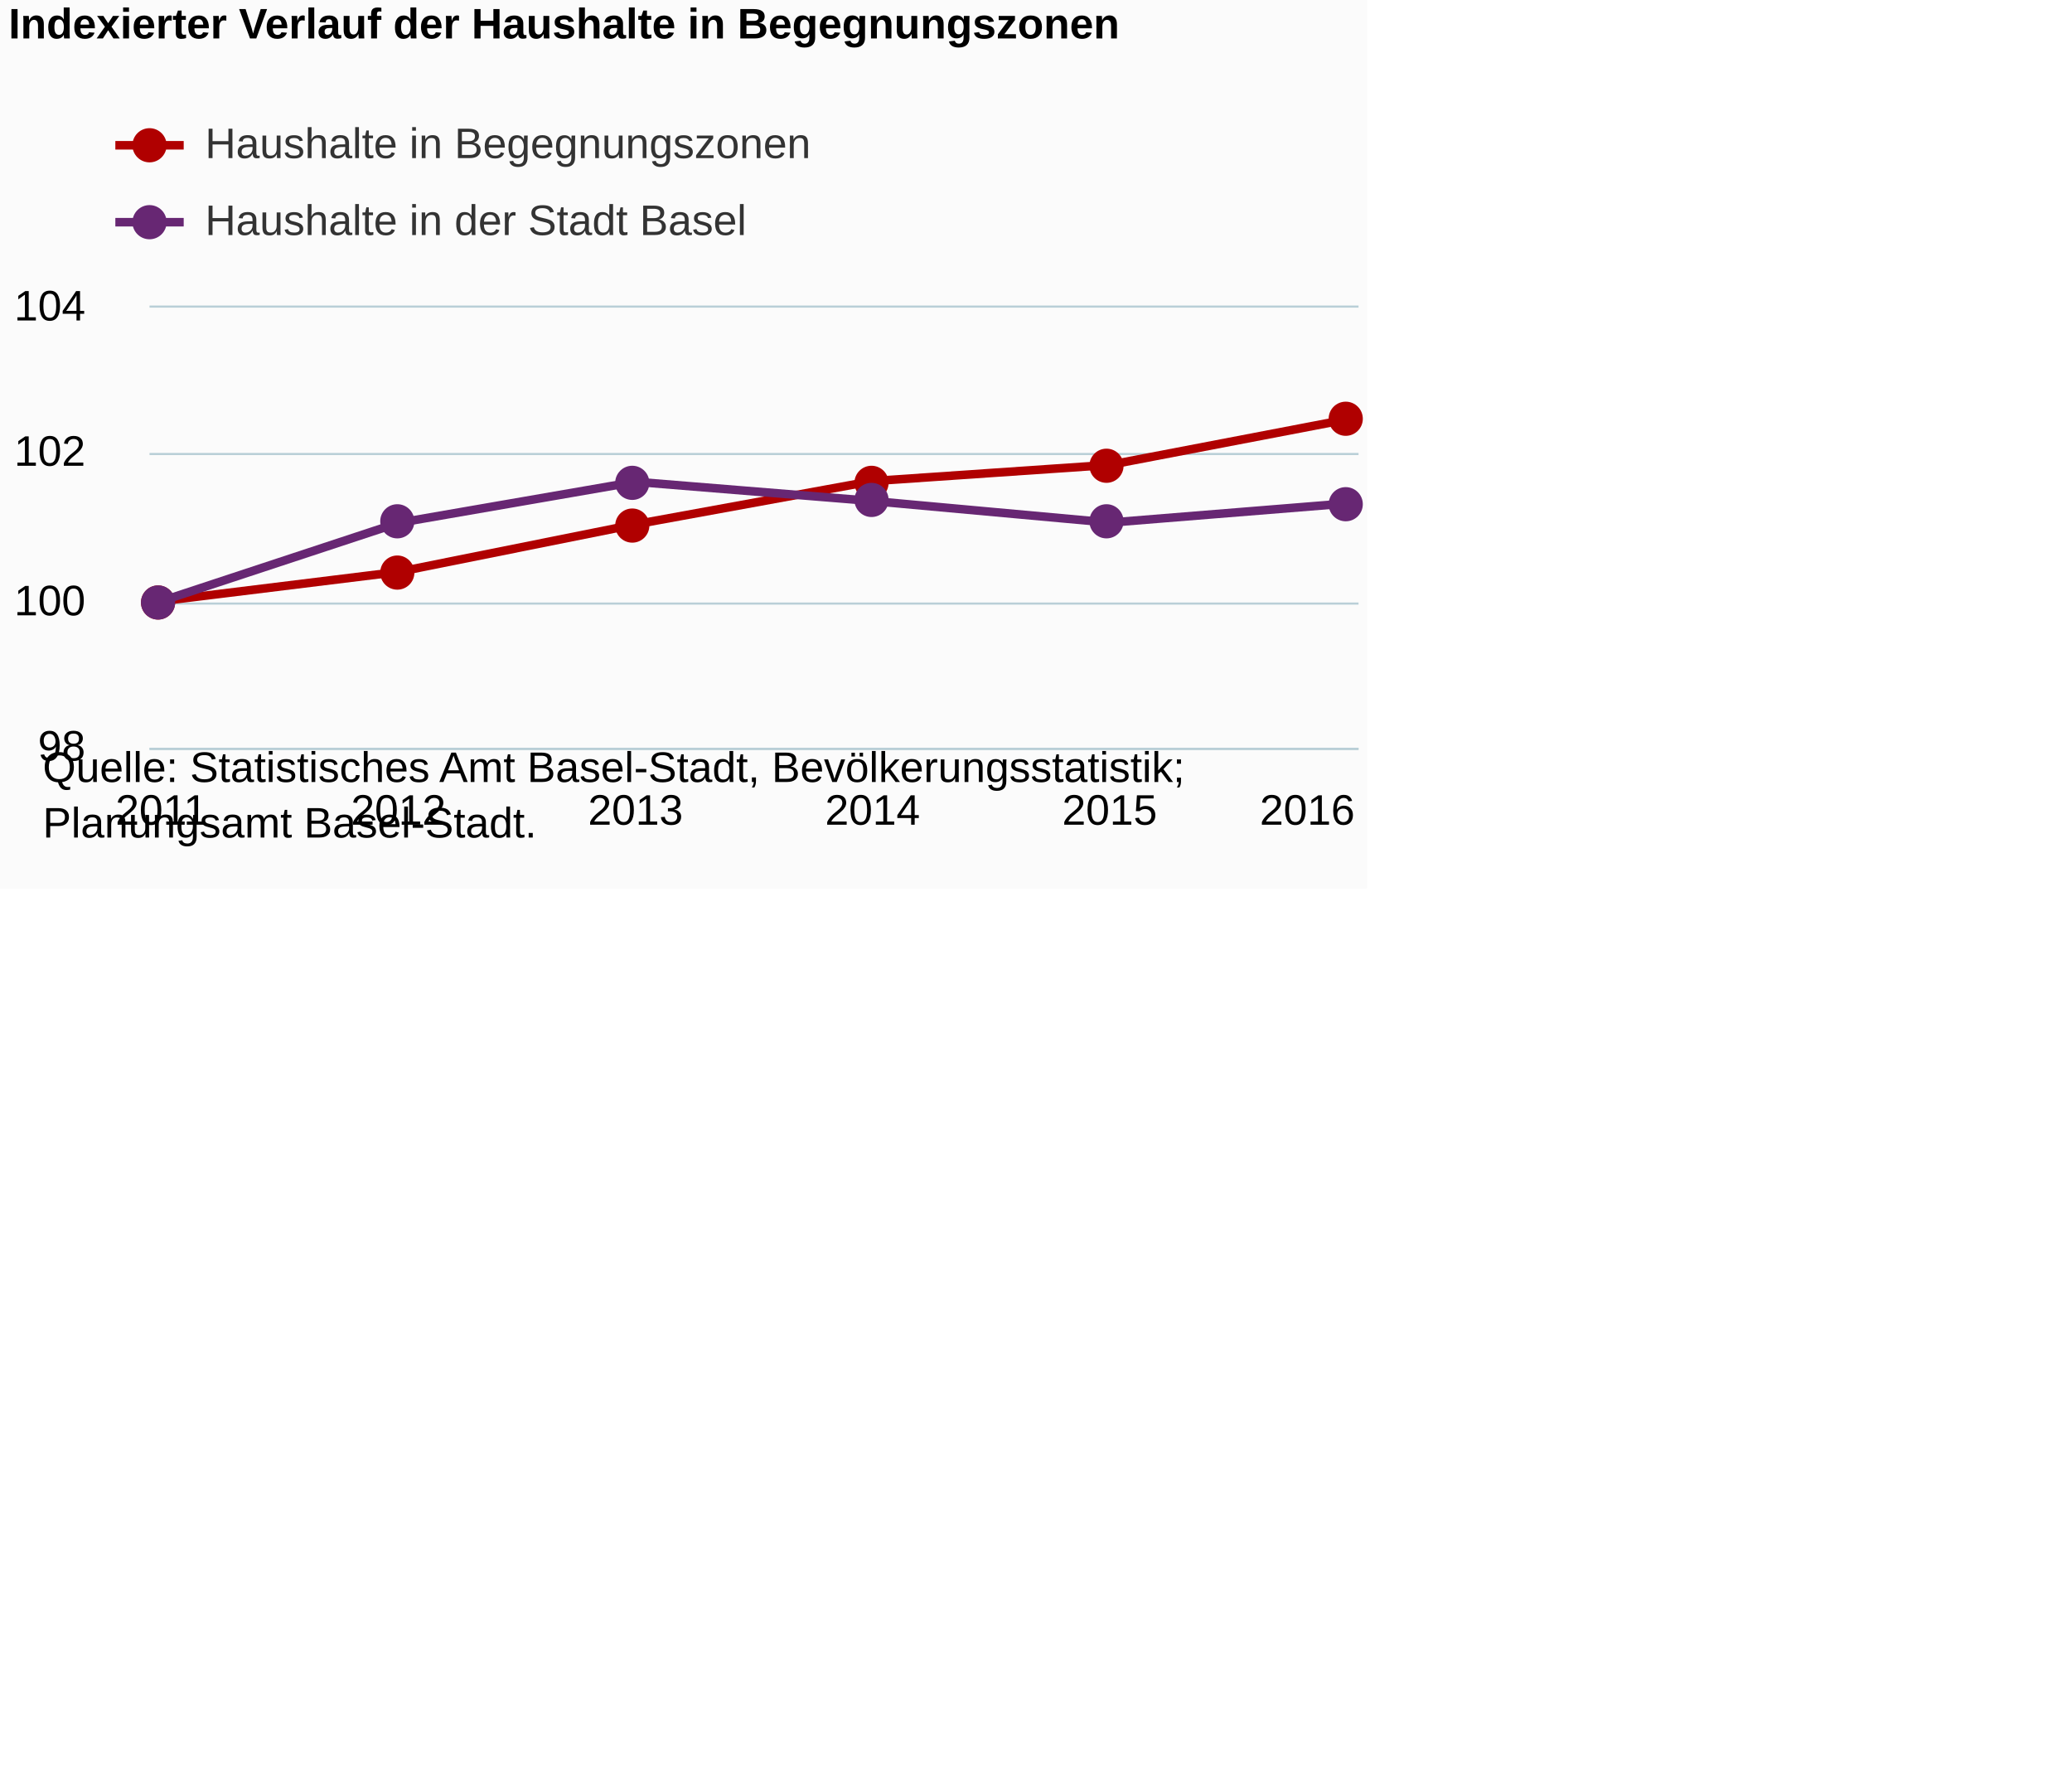
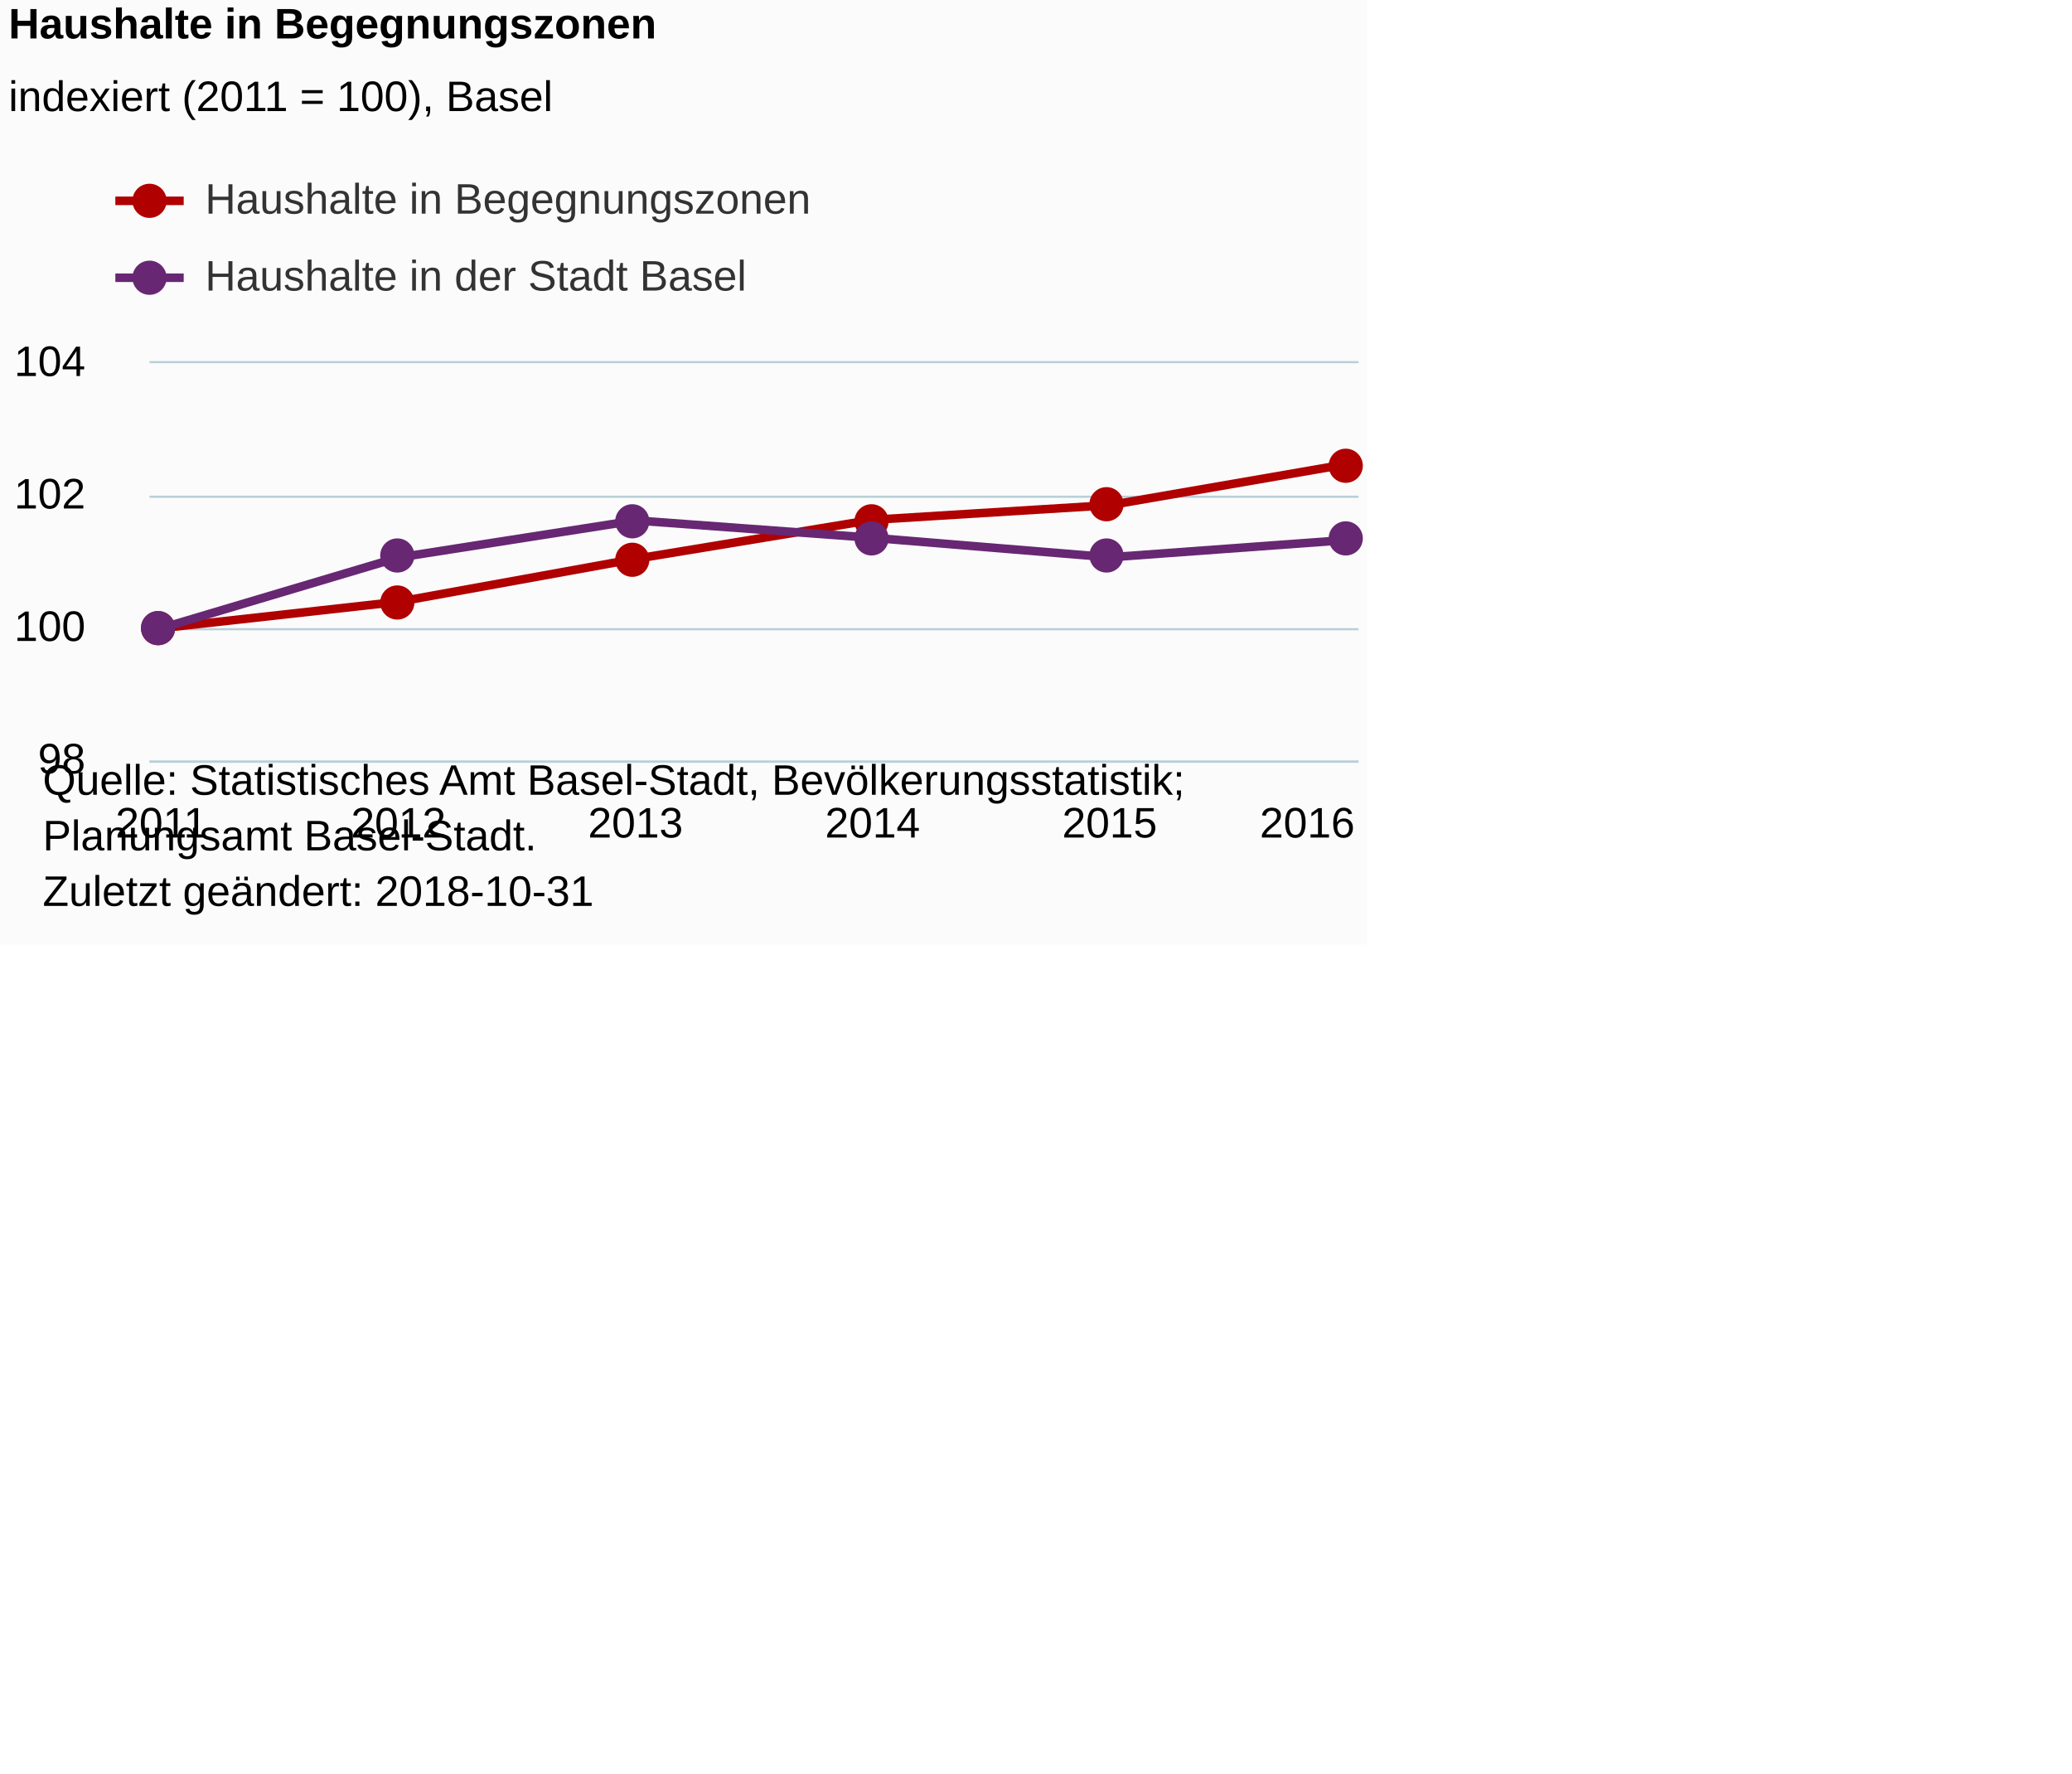
<svg xmlns="http://www.w3.org/2000/svg" version="1.1" class="highcharts-root" style="font-family:Arial;font-size:12px;" viewBox="0 0 485 415">
  <defs>
-     <clipPath id="highcharts-eokk5l1-6">
-       <rect x="0" y="0" width="283" height="103" fill="none" />
+     <clipPath id="highcharts-j0a5fri-6">
+       <rect x="0" y="0" width="283" height="93" fill="none" />
    </clipPath>
-     <clipPath id="highcharts-eokk5l1-7">
-       <rect x="0" y="0" width="283" height="103" fill="none" />
+     <clipPath id="highcharts-j0a5fri-7">
+       <rect x="0" y="0" width="283" height="93" fill="none" />
    </clipPath>
  </defs>
-   <rect fill="#fbfbfb" class="highcharts-background" x="0" y="0" width="320" height="208" rx="0" ry="0" />
-   <rect fill="none" class="highcharts-plot-background" x="35" y="72" width="283" height="103" />
+   <rect fill="#fbfbfb" class="highcharts-background" x="0" y="0" width="320" height="221" rx="0" ry="0" />
+   <rect fill="none" class="highcharts-plot-background" x="35" y="85" width="283" height="93" />
  <g class="highcharts-pane-group" data-z-index="0" />
  <g class="highcharts-grid highcharts-xaxis-grid " data-z-index="1">
-     <path fill="none" data-z-index="1" class="highcharts-grid-line" d="M 37.5 72 L 37.5 175" opacity="1" />
-     <path fill="none" data-z-index="1" class="highcharts-grid-line" d="M 92.5 72 L 92.5 175" opacity="1" />
-     <path fill="none" data-z-index="1" class="highcharts-grid-line" d="M 148.5 72 L 148.5 175" opacity="1" />
-     <path fill="none" data-z-index="1" class="highcharts-grid-line" d="M 203.5 72 L 203.5 175" opacity="1" />
-     <path fill="none" data-z-index="1" class="highcharts-grid-line" d="M 259.5 72 L 259.5 175" opacity="1" />
-     <path fill="none" data-z-index="1" class="highcharts-grid-line" d="M 314.5 72 L 314.5 175" opacity="1" />
+     <path fill="none" data-z-index="1" class="highcharts-grid-line" d="M 37.5 85 L 37.5 178" opacity="1" />
+     <path fill="none" data-z-index="1" class="highcharts-grid-line" d="M 92.5 85 L 92.5 178" opacity="1" />
+     <path fill="none" data-z-index="1" class="highcharts-grid-line" d="M 148.5 85 L 148.5 178" opacity="1" />
+     <path fill="none" data-z-index="1" class="highcharts-grid-line" d="M 203.5 85 L 203.5 178" opacity="1" />
+     <path fill="none" data-z-index="1" class="highcharts-grid-line" d="M 259.5 85 L 259.5 178" opacity="1" />
+     <path fill="none" data-z-index="1" class="highcharts-grid-line" d="M 314.5 85 L 314.5 178" opacity="1" />
  </g>
  <g class="highcharts-grid highcharts-yaxis-grid " data-z-index="1">
-     <path fill="none" stroke="#B9CFD7" stroke-width="0.5" data-z-index="1" class="highcharts-grid-line" d="M 35 175.25 L 318 175.25" opacity="1" />
-     <path fill="none" stroke="#B9CFD7" stroke-width="0.5" data-z-index="1" class="highcharts-grid-line" d="M 35 141.25 L 318 141.25" opacity="1" />
-     <path fill="none" stroke="#B9CFD7" stroke-width="0.5" data-z-index="1" class="highcharts-grid-line" d="M 35 106.25 L 318 106.25" opacity="1" />
-     <path fill="none" stroke="#B9CFD7" stroke-width="0.5" data-z-index="1" class="highcharts-grid-line" d="M 35 71.75 L 318 71.75" opacity="1" />
+     <path fill="none" stroke="#B9CFD7" stroke-width="0.5" data-z-index="1" class="highcharts-grid-line" d="M 35 178.25 L 318 178.25" opacity="1" />
+     <path fill="none" stroke="#B9CFD7" stroke-width="0.5" data-z-index="1" class="highcharts-grid-line" d="M 35 147.25 L 318 147.25" opacity="1" />
+     <path fill="none" stroke="#B9CFD7" stroke-width="0.5" data-z-index="1" class="highcharts-grid-line" d="M 35 116.25 L 318 116.25" opacity="1" />
+     <path fill="none" stroke="#B9CFD7" stroke-width="0.5" data-z-index="1" class="highcharts-grid-line" d="M 35 84.75 L 318 84.75" opacity="1" />
  </g>
-   <rect fill="none" class="highcharts-plot-border" data-z-index="1" x="35" y="72" width="283" height="103" />
+   <rect fill="none" class="highcharts-plot-border" data-z-index="1" x="35" y="85" width="283" height="93" />
  <g class="highcharts-axis highcharts-xaxis " data-z-index="2">
-     <path fill="none" class="highcharts-axis-line" stroke="#B9CFD7" stroke-width="0.5" data-z-index="7" d="M 35 175.25 L 318 175.25" />
+     <path fill="none" class="highcharts-axis-line" stroke="#B9CFD7" stroke-width="0.5" data-z-index="7" d="M 35 178.25 L 318 178.25" />
  </g>
  <g class="highcharts-axis highcharts-yaxis " data-z-index="2">
-     <path fill="none" class="highcharts-axis-line" data-z-index="7" d="M 35 72 L 35 175" />
+     <path fill="none" class="highcharts-axis-line" data-z-index="7" d="M 35 85 L 35 178" />
  </g>
  <g class="highcharts-series-group" data-z-index="3">
-     <g data-z-index="0.1" class="highcharts-series highcharts-series-0 highcharts-line-series " transform="translate(35,72) scale(1 1)" clip-path="url(#highcharts-eokk5l1-7)">
-       <path fill="none" d="M 2.775 68.667 L 58.265 61.836 L 113.755 50.706 L 169.245 40.587 L 224.735 36.792 L 280.225 26.167" class="highcharts-graph" data-z-index="1" stroke="#b00000 " stroke-width="2" stroke-linejoin="round" stroke-linecap="round" />
+     <g data-z-index="0.1" class="highcharts-series highcharts-series-0 highcharts-line-series " transform="translate(35,85) scale(1 1)" clip-path="url(#highcharts-j0a5fri-7)">
+       <path fill="none" d="M 2.775 62 L 58.265 55.833 L 113.755 45.783 L 169.245 36.646 L 224.735 33.22 L 280.225 23.627" class="highcharts-graph" data-z-index="1" stroke="#b00000 " stroke-width="2" stroke-linejoin="round" stroke-linecap="round" />
    </g>
-     <g data-z-index="0.1" class="highcharts-markers highcharts-series-0 highcharts-line-series " transform="translate(35,72) scale(1 1)" clip-path="none">
-       <path fill="#b00000 " d="M 6 69 A 4 4 0 1 1 6 68.996 Z" class="highcharts-point" />
-       <path fill="#b00000 " d="M 62 62 A 4 4 0 1 1 62 61.996 Z" class="highcharts-point" />
-       <path fill="#b00000 " d="M 117 51 A 4 4 0 1 1 117 50.996 Z" class="highcharts-point" />
-       <path fill="#b00000 " d="M 173 41 A 4 4 0 1 1 173 40.996 Z" class="highcharts-point" />
-       <path fill="#b00000 " d="M 228 37 A 4 4 0 1 1 228 36.996 Z" class="highcharts-point" />
-       <path fill="#b00000 " d="M 284 26 A 4 4 0 1 1 284 25.996 Z" class="highcharts-point" />
+     <g data-z-index="0.1" class="highcharts-markers highcharts-series-0 highcharts-line-series " transform="translate(35,85) scale(1 1)" clip-path="none">
+       <path fill="#b00000 " d="M 6 62 A 4 4 0 1 1 6 61.996 Z" class="highcharts-point" />
+       <path fill="#b00000 " d="M 62 56 A 4 4 0 1 1 62 55.996 Z" class="highcharts-point" />
+       <path fill="#b00000 " d="M 117 46 A 4 4 0 1 1 117 45.996 Z" class="highcharts-point" />
+       <path fill="#b00000 " d="M 173 37 A 4 4 0 1 1 173 36.996 Z" class="highcharts-point" />
+       <path fill="#b00000 " d="M 228 33 A 4 4 0 1 1 228 32.996 Z" class="highcharts-point" />
+       <path fill="#b00000 " d="M 284 24 A 4 4 0 1 1 284 23.996 Z" class="highcharts-point" />
    </g>
-     <g data-z-index="0.1" class="highcharts-series highcharts-series-1 highcharts-line-series " transform="translate(35,72) scale(1 1)" clip-path="url(#highcharts-eokk5l1-7)">
-       <path fill="none" d="M 2.775 68.667 L 58.265 50.367 L 113.755 40.755 L 169.245 45.256 L 224.735 50.308 L 280.225 45.826" class="highcharts-graph" data-z-index="1" stroke="#672773" stroke-width="2" stroke-linejoin="round" stroke-linecap="round" />
+     <g data-z-index="0.1" class="highcharts-series highcharts-series-1 highcharts-line-series " transform="translate(35,85) scale(1 1)" clip-path="url(#highcharts-j0a5fri-7)">
+       <path fill="none" d="M 2.775 62 L 58.265 45.477 L 113.755 36.798 L 169.245 40.862 L 224.735 45.423 L 280.225 41.377" class="highcharts-graph" data-z-index="1" stroke="#672773" stroke-width="2" stroke-linejoin="round" stroke-linecap="round" />
    </g>
-     <g data-z-index="0.1" class="highcharts-markers highcharts-series-1 highcharts-line-series " transform="translate(35,72) scale(1 1)" clip-path="none">
-       <path fill="#672773" d="M 6 69 A 4 4 0 1 1 6 68.996 Z" class="highcharts-point" />
-       <path fill="#672773" d="M 62 50 A 4 4 0 1 1 62 49.996 Z" class="highcharts-point" />
-       <path fill="#672773" d="M 117 41 A 4 4 0 1 1 117 40.996 Z" class="highcharts-point" />
-       <path fill="#672773" d="M 173 45 A 4 4 0 1 1 173 44.996 Z" class="highcharts-point" />
-       <path fill="#672773" d="M 228 50 A 4 4 0 1 1 228 49.996 Z" class="highcharts-point" />
-       <path fill="#672773" d="M 284 46 A 4 4 0 1 1 284 45.996 Z" class="highcharts-point" />
+     <g data-z-index="0.1" class="highcharts-markers highcharts-series-1 highcharts-line-series " transform="translate(35,85) scale(1 1)" clip-path="none">
+       <path fill="#672773" d="M 6 62 A 4 4 0 1 1 6 61.996 Z" class="highcharts-point" />
+       <path fill="#672773" d="M 62 45 A 4 4 0 1 1 62 44.996 Z" class="highcharts-point" />
+       <path fill="#672773" d="M 117 37 A 4 4 0 1 1 117 36.996 Z" class="highcharts-point" />
+       <path fill="#672773" d="M 173 41 A 4 4 0 1 1 173 40.996 Z" class="highcharts-point" />
+       <path fill="#672773" d="M 228 45 A 4 4 0 1 1 228 44.996 Z" class="highcharts-point" />
+       <path fill="#672773" d="M 284 41 A 4 4 0 1 1 284 40.996 Z" class="highcharts-point" />
    </g>
  </g>
  <text x="2" text-anchor="start" class="highcharts-title" data-z-index="4" style="color:#000000;font-size:10px;font-weight:bold;fill:#000000;" y="9">
-     <tspan>Indexierter Verlauf der Haushalte in Begegnungszonen</tspan>
+     <tspan>Haushalte in Begegnungszonen</tspan>
  </text>
-   <text x="2" text-anchor="start" class="highcharts-subtitle" data-z-index="4" style="color:#000000;font-size:10px;font-weight:normal;font-family:Arial;fill:#000000;" y="26" />
-   <g class="highcharts-legend" data-z-index="7" transform="translate(27,29)">
+   <text x="2" text-anchor="start" class="highcharts-subtitle" data-z-index="4" style="color:#000000;font-size:10px;font-weight:normal;font-family:Arial;fill:#000000;" y="26">
+     <tspan>indexiert (2011 = 100), Basel</tspan>
+   </text>
+   <g class="highcharts-legend" data-z-index="7" transform="translate(27,42)">
    <rect fill="none" class="highcharts-legend-box" rx="0" ry="0" x="0" y="0" width="180" height="31" visibility="visible" />
    <g data-z-index="1">
      <g>
        <g class="highcharts-legend-item highcharts-line-series highcharts-color-undefined highcharts-series-0" data-z-index="1" transform="translate(0,-5)">
          <path fill="none" d="M 0 10 L 16 10" class="highcharts-graph" stroke="#b00000 " stroke-width="2" />
          <path fill="#b00000 " d="M 12 10 A 4 4 0 1 1 12 9.996 Z" class="highcharts-point" />
          <text x="21" style="color:#333333;font-size:10px;font-weight:normal;cursor:pointer;fill:#333333;" text-anchor="start" data-z-index="2" y="13">
            <tspan>Haushalte in Begegnungszonen</tspan>
          </text>
        </g>
        <g class="highcharts-legend-item highcharts-line-series highcharts-color-undefined highcharts-series-1" data-z-index="1" transform="translate(0,13)">
          <path fill="none" d="M 0 10 L 16 10" class="highcharts-graph" stroke="#672773" stroke-width="2" />
          <path fill="#672773" d="M 12 10 A 4 4 0 1 1 12 9.996 Z" class="highcharts-point" />
          <text x="21" y="13" style="color:#333333;font-size:10px;font-weight:normal;cursor:pointer;fill:#333333;" text-anchor="start" data-z-index="2">
            <tspan>Haushalte in der Stadt Basel</tspan>
          </text>
        </g>
      </g>
    </g>
  </g>
  <g class="highcharts-axis-labels highcharts-xaxis-labels " data-z-index="7">
-     <text x="37.775" style="color:#000000;cursor:default;font-size:10px;white-space:nowrap;fill:#000000;" text-anchor="middle" transform="translate(0,0)" y="193" opacity="1">2011</text>
-     <text x="93.265" style="color:#000000;cursor:default;font-size:10px;white-space:nowrap;fill:#000000;" text-anchor="middle" transform="translate(0,0)" y="193" opacity="1">2012</text>
-     <text x="148.755" style="color:#000000;cursor:default;font-size:10px;white-space:nowrap;fill:#000000;" text-anchor="middle" transform="translate(0,0)" y="193" opacity="1">2013</text>
-     <text x="204.245" style="color:#000000;cursor:default;font-size:10px;white-space:nowrap;fill:#000000;" text-anchor="middle" transform="translate(0,0)" y="193" opacity="1">2014</text>
-     <text x="259.735" style="color:#000000;cursor:default;font-size:10px;white-space:nowrap;fill:#000000;" text-anchor="middle" transform="translate(0,0)" y="193" opacity="1">2015</text>
-     <text x="306" style="color:#000000;cursor:default;font-size:10px;white-space:nowrap;fill:#000000;" text-anchor="middle" transform="translate(0,0)" y="193" opacity="1">2016</text>
+     <text x="37.775" style="color:#000000;cursor:default;font-size:10px;white-space:nowrap;fill:#000000;" text-anchor="middle" transform="translate(0,0)" y="196" opacity="1">2011</text>
+     <text x="93.265" style="color:#000000;cursor:default;font-size:10px;white-space:nowrap;fill:#000000;" text-anchor="middle" transform="translate(0,0)" y="196" opacity="1">2012</text>
+     <text x="148.755" style="color:#000000;cursor:default;font-size:10px;white-space:nowrap;fill:#000000;" text-anchor="middle" transform="translate(0,0)" y="196" opacity="1">2013</text>
+     <text x="204.245" style="color:#000000;cursor:default;font-size:10px;white-space:nowrap;fill:#000000;" text-anchor="middle" transform="translate(0,0)" y="196" opacity="1">2014</text>
+     <text x="259.735" style="color:#000000;cursor:default;font-size:10px;white-space:nowrap;fill:#000000;" text-anchor="middle" transform="translate(0,0)" y="196" opacity="1">2015</text>
+     <text x="306" style="color:#000000;cursor:default;font-size:10px;white-space:nowrap;fill:#000000;" text-anchor="middle" transform="translate(0,0)" y="196" opacity="1">2016</text>
  </g>
  <g class="highcharts-axis-labels highcharts-yaxis-labels " data-z-index="7">
-     <text x="20" style="color:#000000;cursor:default;font-size:10;fill:#000000;" text-anchor="end" transform="translate(0,0)" y="178" opacity="1">98</text>
-     <text x="20" style="color:#000000;cursor:default;font-size:10;fill:#000000;" text-anchor="end" transform="translate(0,0)" y="144" opacity="1">100</text>
-     <text x="20" style="color:#000000;cursor:default;font-size:10;fill:#000000;" text-anchor="end" transform="translate(0,0)" y="109" opacity="1">102</text>
-     <text x="20" style="color:#000000;cursor:default;font-size:10;fill:#000000;" text-anchor="end" transform="translate(0,0)" y="75" opacity="1">104</text>
+     <text x="20" style="color:#000000;cursor:default;font-size:10;fill:#000000;" text-anchor="end" transform="translate(0,0)" y="181" opacity="1">98</text>
+     <text x="20" style="color:#000000;cursor:default;font-size:10;fill:#000000;" text-anchor="end" transform="translate(0,0)" y="150" opacity="1">100</text>
+     <text x="20" style="color:#000000;cursor:default;font-size:10;fill:#000000;" text-anchor="end" transform="translate(0,0)" y="119" opacity="1">102</text>
+     <text x="20" style="color:#000000;cursor:default;font-size:10;fill:#000000;" text-anchor="end" transform="translate(0,0)" y="88" opacity="1">104</text>
  </g>
-   <text x="10" class="highcharts-credits" text-anchor="start" data-z-index="8" style="cursor:default;color:#000000;font-size:10px;fill:#000000;" y="183">
+   <text x="10" class="highcharts-credits" text-anchor="start" data-z-index="8" style="cursor:default;color:#000000;font-size:10px;fill:#000000;" y="186">
    <tspan>Quelle: Statistisches Amt Basel-Stadt, Bevölkerungsstatistik;</tspan>
    <tspan x="10" dy="13">Planungsamt Basel-Stadt.</tspan>
+     <tspan x="10" dy="13">Zuletzt geändert: 2018-10-31</tspan>
  </text>
</svg>
